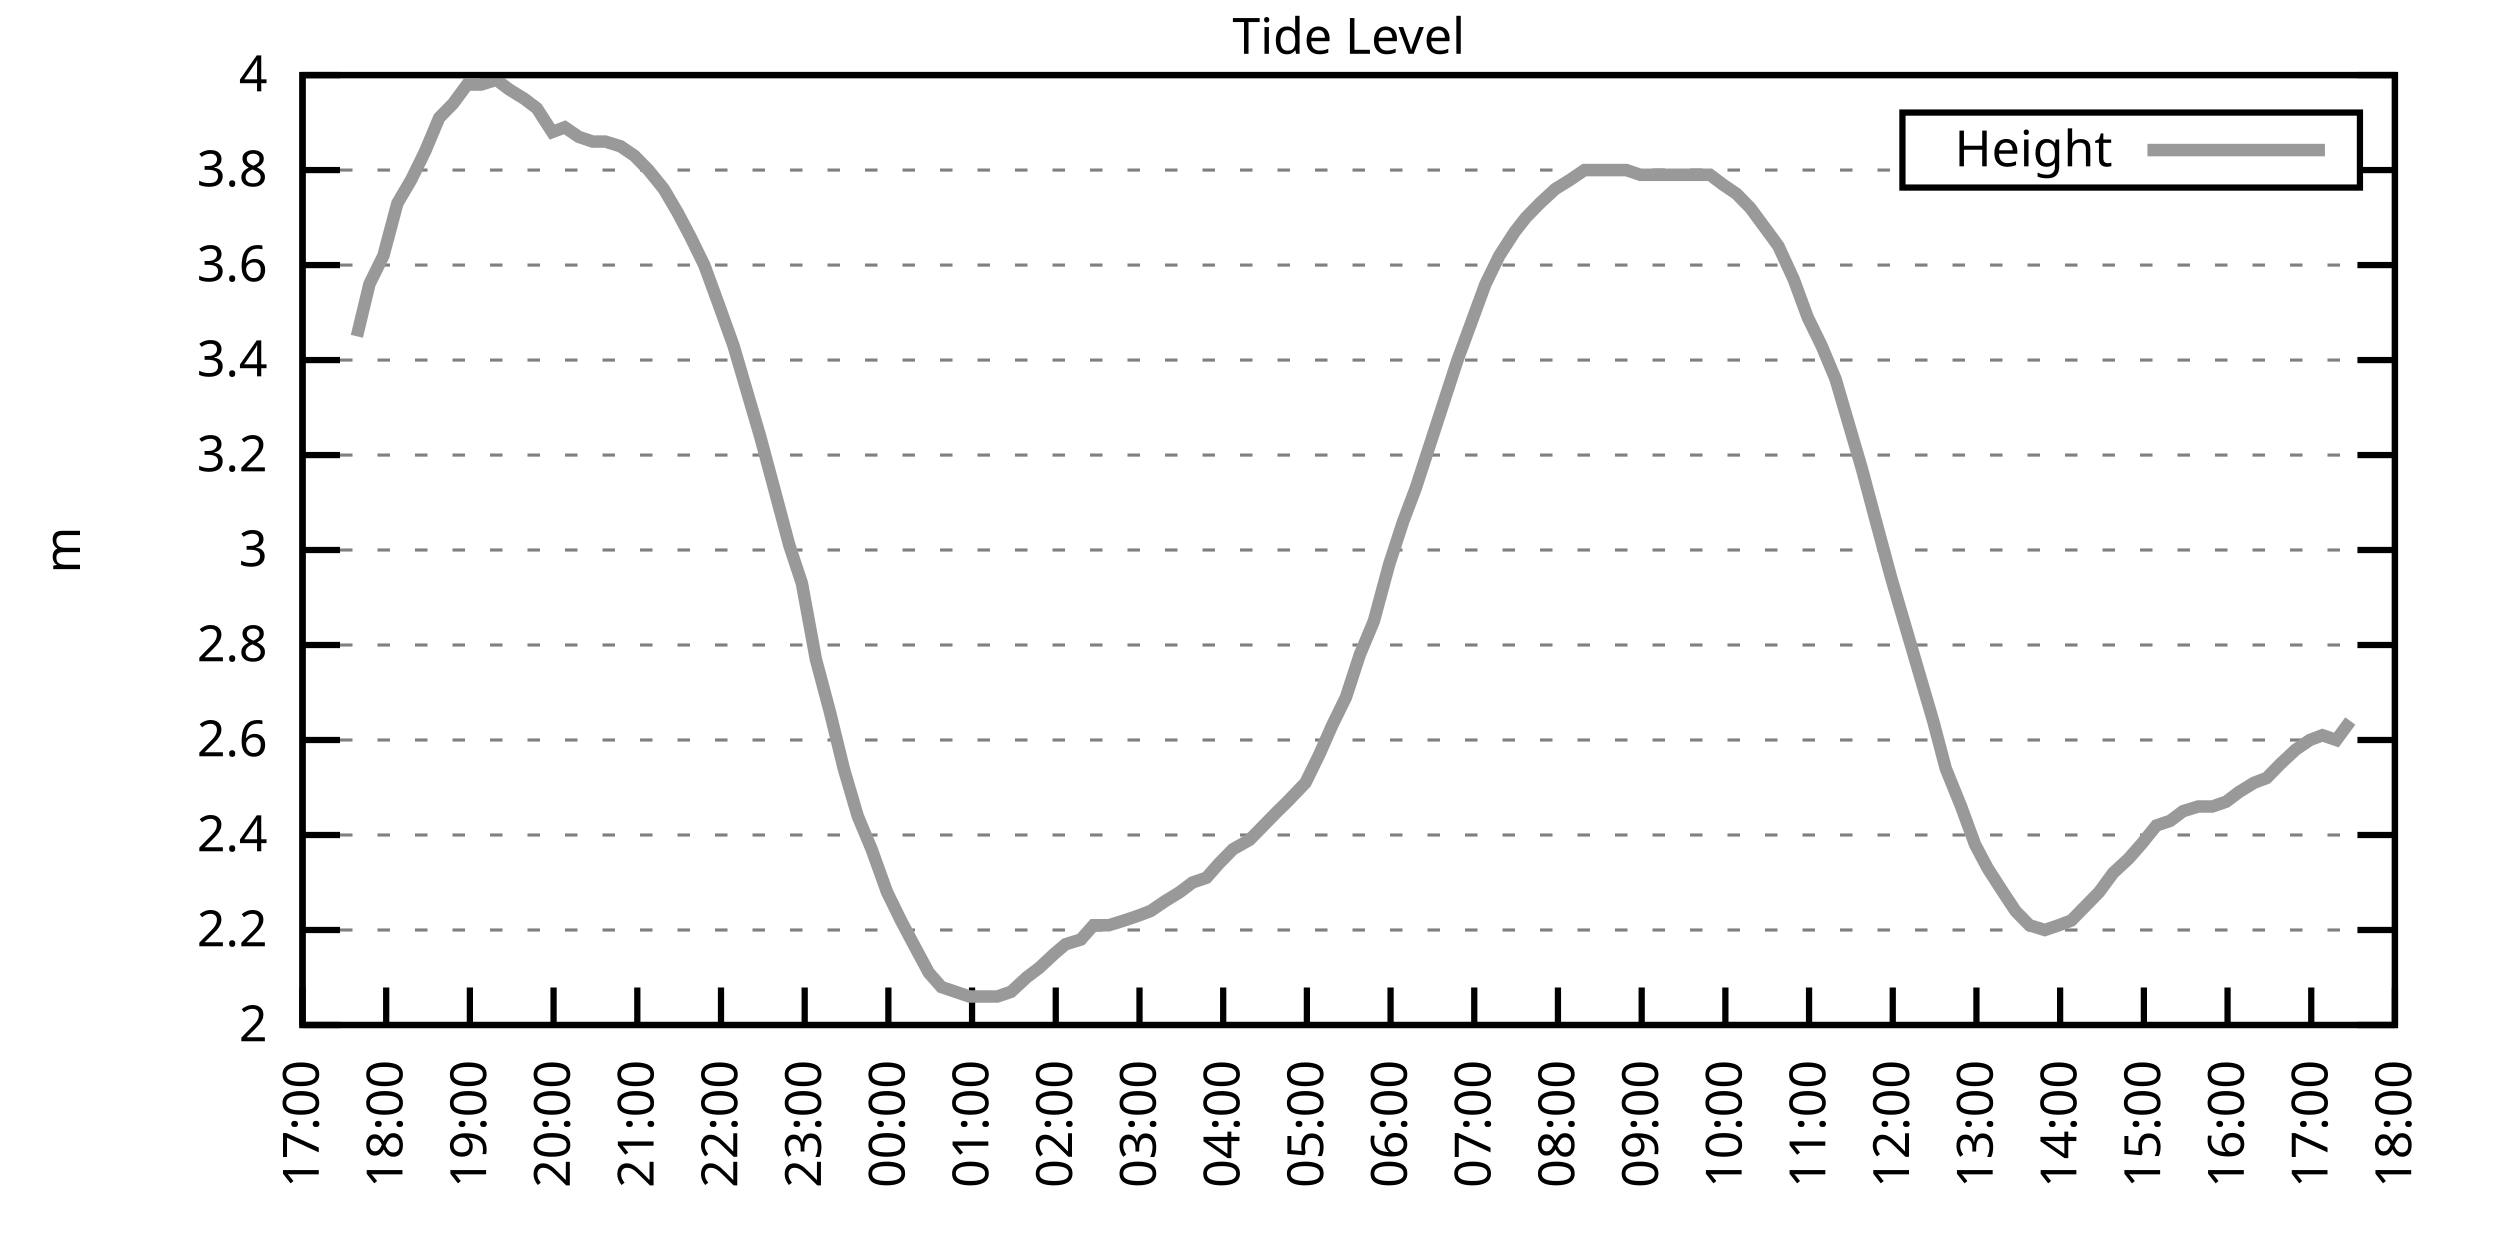
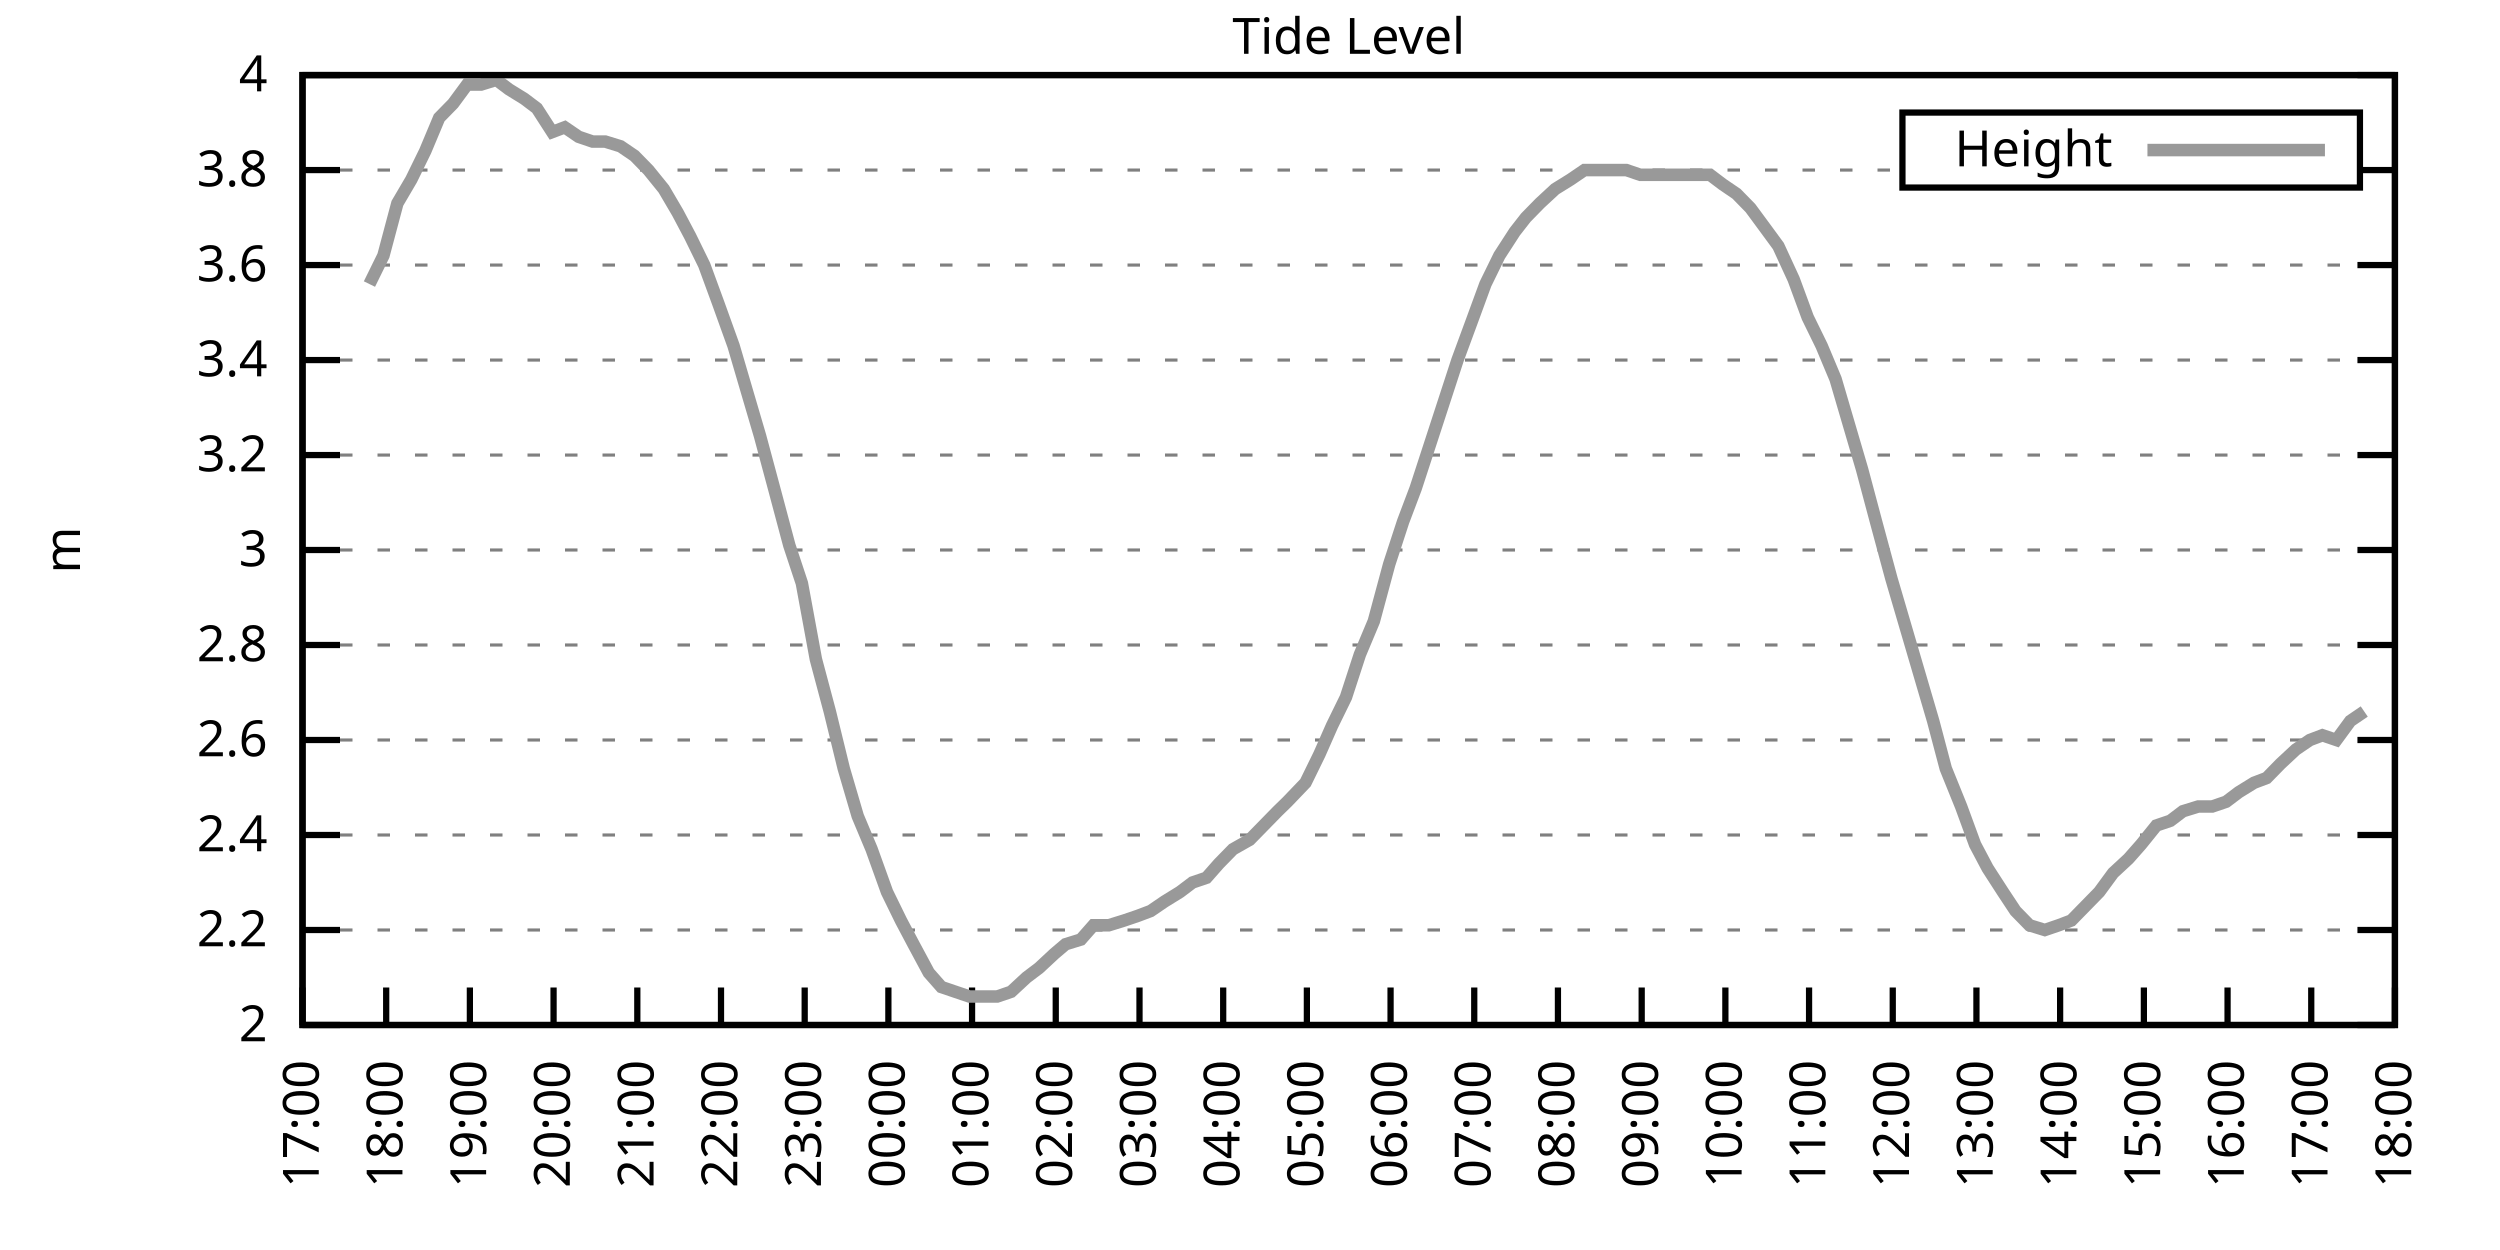
<svg xmlns="http://www.w3.org/2000/svg" xmlns:xlink="http://www.w3.org/1999/xlink" width="400" height="200" viewBox="0 0 400 200">
  <g id="gnuplot_canvas">
    <rect x="0" y="0" width="400" height="200" fill="none" />
    <defs>
      <circle id="gpDot" r="0.5" stroke-width="0.5" stroke="currentColor" />
      <path id="gpPt0" stroke-width="0.333" stroke="currentColor" d="M-1,0 h2 M0,-1 v2" />
      <path id="gpPt1" stroke-width="0.333" stroke="currentColor" d="M-1,-1 L1,1 M1,-1 L-1,1" />
      <path id="gpPt2" stroke-width="0.333" stroke="currentColor" d="M-1,0 L1,0 M0,-1 L0,1 M-1,-1 L1,1 M-1,1 L1,-1" />
      <rect id="gpPt3" stroke-width="0.333" stroke="currentColor" x="-1" y="-1" width="2" height="2" />
      <rect id="gpPt4" stroke-width="0.333" stroke="currentColor" fill="currentColor" x="-1" y="-1" width="2" height="2" />
      <circle id="gpPt5" stroke-width="0.333" stroke="currentColor" cx="0" cy="0" r="1" />
      <use xlink:href="#gpPt5" id="gpPt6" fill="currentColor" stroke="none" />
      <path id="gpPt7" stroke-width="0.333" stroke="currentColor" d="M0,-1.33 L-1.33,0.67 L1.33,0.67 z" />
      <use xlink:href="#gpPt7" id="gpPt8" fill="currentColor" stroke="none" />
      <use xlink:href="#gpPt7" id="gpPt9" stroke="currentColor" transform="rotate(180)" />
      <use xlink:href="#gpPt9" id="gpPt10" fill="currentColor" stroke="none" />
      <use xlink:href="#gpPt3" id="gpPt11" stroke="currentColor" transform="rotate(45)" />
      <use xlink:href="#gpPt11" id="gpPt12" fill="currentColor" stroke="none" />
      <path id="gpPt13" stroke-width="0.333" stroke="currentColor" d="M0,1.330 L1.265,0.411 L0.782,-1.067 L-0.782,-1.076 L-1.265,0.411 z" />
      <use xlink:href="#gpPt13" id="gpPt14" fill="currentColor" stroke="none" />
      <filter id="textbox" filterUnits="objectBoundingBox" x="0" y="0" height="1" width="1">
        <feFlood flood-color="white" flood-opacity="1" result="bgnd" />
        <feComposite in="SourceGraphic" in2="bgnd" operator="atop" />
      </filter>
      <filter id="greybox" filterUnits="objectBoundingBox" x="0" y="0" height="1" width="1">
        <feFlood flood-color="lightgrey" flood-opacity="1" result="grey" />
        <feComposite in="SourceGraphic" in2="grey" operator="atop" />
      </filter>
    </defs>
    <g fill="none" color="white" stroke="currentColor" stroke-width="1.00" stroke-linecap="butt" stroke-linejoin="miter">
</g>
    <g fill="none" color="black" stroke="currentColor" stroke-width="1.00" stroke-linecap="butt" stroke-linejoin="miter">
      <g stroke="none" shape-rendering="crispEdges">
        <polygon fill="rgb(255, 255, 255)" points="48.40,164.00 383.18,164.00 383.18,12.02 48.40,12.02 " />
      </g>
    </g>
    <g fill="none" color="black" stroke="currentColor" stroke-width="1.00" stroke-linecap="butt" stroke-linejoin="miter">
</g>
    <g fill="none" color="black" stroke="black" stroke-width="0.50" stroke-linecap="butt" stroke-linejoin="miter">
</g>
    <g fill="none" color="gray" stroke="currentColor" stroke-width="0.50" stroke-linecap="butt" stroke-linejoin="miter">
      <path stroke="gray" stroke-dasharray="2,4" class="gridline" d="M48.40,164.00 L383.19,164.00  " />
    </g>
    <g fill="none" color="gray" stroke="gray" stroke-width="1.00" stroke-linecap="butt" stroke-linejoin="miter">
</g>
    <g fill="none" color="black" stroke="currentColor" stroke-width="1.00" stroke-linecap="butt" stroke-linejoin="miter">
      <path stroke="black" d="M48.40,164.00 L54.40,164.00 M383.19,164.00 L377.19,164.00  " />
      <g transform="translate(42.80,166.60)" stroke="none" fill="black" font-family="Sans" font-size="8.00" text-anchor="end">
        <text>
          <tspan font-family="Sans"> 2</tspan>
        </text>
      </g>
    </g>
    <g fill="none" color="black" stroke="currentColor" stroke-width="1.00" stroke-linecap="butt" stroke-linejoin="miter">
</g>
    <g fill="none" color="black" stroke="black" stroke-width="0.50" stroke-linecap="butt" stroke-linejoin="miter">
</g>
    <g fill="none" color="gray" stroke="currentColor" stroke-width="0.50" stroke-linecap="butt" stroke-linejoin="miter">
      <path stroke="gray" stroke-dasharray="2,4" class="gridline" d="M48.40,148.80 L383.19,148.80  " />
    </g>
    <g fill="none" color="gray" stroke="gray" stroke-width="1.00" stroke-linecap="butt" stroke-linejoin="miter">
</g>
    <g fill="none" color="black" stroke="currentColor" stroke-width="1.00" stroke-linecap="butt" stroke-linejoin="miter">
      <path stroke="black" d="M48.40,148.80 L54.40,148.80 M383.19,148.80 L377.19,148.80  " />
      <g transform="translate(42.80,151.40)" stroke="none" fill="black" font-family="Sans" font-size="8.00" text-anchor="end">
        <text>
          <tspan font-family="Sans"> 2.2</tspan>
        </text>
      </g>
    </g>
    <g fill="none" color="black" stroke="currentColor" stroke-width="1.00" stroke-linecap="butt" stroke-linejoin="miter">
</g>
    <g fill="none" color="black" stroke="black" stroke-width="0.50" stroke-linecap="butt" stroke-linejoin="miter">
</g>
    <g fill="none" color="gray" stroke="currentColor" stroke-width="0.50" stroke-linecap="butt" stroke-linejoin="miter">
      <path stroke="gray" stroke-dasharray="2,4" class="gridline" d="M48.40,133.60 L383.19,133.60  " />
    </g>
    <g fill="none" color="gray" stroke="gray" stroke-width="1.00" stroke-linecap="butt" stroke-linejoin="miter">
</g>
    <g fill="none" color="black" stroke="currentColor" stroke-width="1.00" stroke-linecap="butt" stroke-linejoin="miter">
      <path stroke="black" d="M48.40,133.60 L54.40,133.60 M383.19,133.60 L377.19,133.60  " />
      <g transform="translate(42.80,136.20)" stroke="none" fill="black" font-family="Sans" font-size="8.00" text-anchor="end">
        <text>
          <tspan font-family="Sans"> 2.4</tspan>
        </text>
      </g>
    </g>
    <g fill="none" color="black" stroke="currentColor" stroke-width="1.00" stroke-linecap="butt" stroke-linejoin="miter">
</g>
    <g fill="none" color="black" stroke="black" stroke-width="0.50" stroke-linecap="butt" stroke-linejoin="miter">
</g>
    <g fill="none" color="gray" stroke="currentColor" stroke-width="0.50" stroke-linecap="butt" stroke-linejoin="miter">
      <path stroke="gray" stroke-dasharray="2,4" class="gridline" d="M48.40,118.40 L383.19,118.40  " />
    </g>
    <g fill="none" color="gray" stroke="gray" stroke-width="1.00" stroke-linecap="butt" stroke-linejoin="miter">
</g>
    <g fill="none" color="black" stroke="currentColor" stroke-width="1.00" stroke-linecap="butt" stroke-linejoin="miter">
      <path stroke="black" d="M48.40,118.40 L54.40,118.40 M383.19,118.40 L377.19,118.40  " />
      <g transform="translate(42.80,121.00)" stroke="none" fill="black" font-family="Sans" font-size="8.00" text-anchor="end">
        <text>
          <tspan font-family="Sans"> 2.6</tspan>
        </text>
      </g>
    </g>
    <g fill="none" color="black" stroke="currentColor" stroke-width="1.00" stroke-linecap="butt" stroke-linejoin="miter">
</g>
    <g fill="none" color="black" stroke="black" stroke-width="0.50" stroke-linecap="butt" stroke-linejoin="miter">
</g>
    <g fill="none" color="gray" stroke="currentColor" stroke-width="0.50" stroke-linecap="butt" stroke-linejoin="miter">
      <path stroke="gray" stroke-dasharray="2,4" class="gridline" d="M48.40,103.20 L383.19,103.20  " />
    </g>
    <g fill="none" color="gray" stroke="gray" stroke-width="1.00" stroke-linecap="butt" stroke-linejoin="miter">
</g>
    <g fill="none" color="black" stroke="currentColor" stroke-width="1.00" stroke-linecap="butt" stroke-linejoin="miter">
      <path stroke="black" d="M48.40,103.20 L54.40,103.20 M383.19,103.20 L377.19,103.20  " />
      <g transform="translate(42.80,105.80)" stroke="none" fill="black" font-family="Sans" font-size="8.00" text-anchor="end">
        <text>
          <tspan font-family="Sans"> 2.8</tspan>
        </text>
      </g>
    </g>
    <g fill="none" color="black" stroke="currentColor" stroke-width="1.00" stroke-linecap="butt" stroke-linejoin="miter">
</g>
    <g fill="none" color="black" stroke="black" stroke-width="0.50" stroke-linecap="butt" stroke-linejoin="miter">
</g>
    <g fill="none" color="gray" stroke="currentColor" stroke-width="0.50" stroke-linecap="butt" stroke-linejoin="miter">
      <path stroke="gray" stroke-dasharray="2,4" class="gridline" d="M48.40,88.00 L383.19,88.00  " />
    </g>
    <g fill="none" color="gray" stroke="gray" stroke-width="1.00" stroke-linecap="butt" stroke-linejoin="miter">
</g>
    <g fill="none" color="black" stroke="currentColor" stroke-width="1.00" stroke-linecap="butt" stroke-linejoin="miter">
      <path stroke="black" d="M48.40,88.00 L54.40,88.00 M383.19,88.00 L377.19,88.00  " />
      <g transform="translate(42.80,90.60)" stroke="none" fill="black" font-family="Sans" font-size="8.00" text-anchor="end">
        <text>
          <tspan font-family="Sans"> 3</tspan>
        </text>
      </g>
    </g>
    <g fill="none" color="black" stroke="currentColor" stroke-width="1.00" stroke-linecap="butt" stroke-linejoin="miter">
</g>
    <g fill="none" color="black" stroke="black" stroke-width="0.50" stroke-linecap="butt" stroke-linejoin="miter">
</g>
    <g fill="none" color="gray" stroke="currentColor" stroke-width="0.50" stroke-linecap="butt" stroke-linejoin="miter">
      <path stroke="gray" stroke-dasharray="2,4" class="gridline" d="M48.40,72.81 L383.19,72.81  " />
    </g>
    <g fill="none" color="gray" stroke="gray" stroke-width="1.00" stroke-linecap="butt" stroke-linejoin="miter">
</g>
    <g fill="none" color="black" stroke="currentColor" stroke-width="1.00" stroke-linecap="butt" stroke-linejoin="miter">
      <path stroke="black" d="M48.40,72.81 L54.40,72.81 M383.19,72.81 L377.19,72.81  " />
      <g transform="translate(42.80,75.41)" stroke="none" fill="black" font-family="Sans" font-size="8.00" text-anchor="end">
        <text>
          <tspan font-family="Sans"> 3.2</tspan>
        </text>
      </g>
    </g>
    <g fill="none" color="black" stroke="currentColor" stroke-width="1.00" stroke-linecap="butt" stroke-linejoin="miter">
</g>
    <g fill="none" color="black" stroke="black" stroke-width="0.50" stroke-linecap="butt" stroke-linejoin="miter">
</g>
    <g fill="none" color="gray" stroke="currentColor" stroke-width="0.50" stroke-linecap="butt" stroke-linejoin="miter">
      <path stroke="gray" stroke-dasharray="2,4" class="gridline" d="M48.40,57.61 L383.19,57.61  " />
    </g>
    <g fill="none" color="gray" stroke="gray" stroke-width="1.00" stroke-linecap="butt" stroke-linejoin="miter">
</g>
    <g fill="none" color="black" stroke="currentColor" stroke-width="1.00" stroke-linecap="butt" stroke-linejoin="miter">
      <path stroke="black" d="M48.40,57.61 L54.40,57.61 M383.19,57.61 L377.19,57.61  " />
      <g transform="translate(42.80,60.21)" stroke="none" fill="black" font-family="Sans" font-size="8.00" text-anchor="end">
        <text>
          <tspan font-family="Sans"> 3.4</tspan>
        </text>
      </g>
    </g>
    <g fill="none" color="black" stroke="currentColor" stroke-width="1.00" stroke-linecap="butt" stroke-linejoin="miter">
</g>
    <g fill="none" color="black" stroke="black" stroke-width="0.50" stroke-linecap="butt" stroke-linejoin="miter">
</g>
    <g fill="none" color="gray" stroke="currentColor" stroke-width="0.50" stroke-linecap="butt" stroke-linejoin="miter">
      <path stroke="gray" stroke-dasharray="2,4" class="gridline" d="M48.40,42.41 L383.19,42.41  " />
    </g>
    <g fill="none" color="gray" stroke="gray" stroke-width="1.00" stroke-linecap="butt" stroke-linejoin="miter">
</g>
    <g fill="none" color="black" stroke="currentColor" stroke-width="1.00" stroke-linecap="butt" stroke-linejoin="miter">
      <path stroke="black" d="M48.40,42.41 L54.40,42.41 M383.19,42.41 L377.19,42.41  " />
      <g transform="translate(42.80,45.01)" stroke="none" fill="black" font-family="Sans" font-size="8.00" text-anchor="end">
        <text>
          <tspan font-family="Sans"> 3.6</tspan>
        </text>
      </g>
    </g>
    <g fill="none" color="black" stroke="currentColor" stroke-width="1.00" stroke-linecap="butt" stroke-linejoin="miter">
</g>
    <g fill="none" color="black" stroke="black" stroke-width="0.50" stroke-linecap="butt" stroke-linejoin="miter">
</g>
    <g fill="none" color="gray" stroke="currentColor" stroke-width="0.50" stroke-linecap="butt" stroke-linejoin="miter">
      <path stroke="gray" stroke-dasharray="2,4" class="gridline" d="M48.40,27.21 L304.39,27.21 M377.59,27.21 L383.19,27.21  " />
    </g>
    <g fill="none" color="gray" stroke="gray" stroke-width="1.00" stroke-linecap="butt" stroke-linejoin="miter">
</g>
    <g fill="none" color="black" stroke="currentColor" stroke-width="1.00" stroke-linecap="butt" stroke-linejoin="miter">
      <path stroke="black" d="M48.40,27.21 L54.40,27.21 M383.19,27.21 L377.19,27.21  " />
      <g transform="translate(42.80,29.81)" stroke="none" fill="black" font-family="Sans" font-size="8.00" text-anchor="end">
        <text>
          <tspan font-family="Sans"> 3.8</tspan>
        </text>
      </g>
    </g>
    <g fill="none" color="black" stroke="currentColor" stroke-width="1.00" stroke-linecap="butt" stroke-linejoin="miter">
</g>
    <g fill="none" color="black" stroke="black" stroke-width="0.50" stroke-linecap="butt" stroke-linejoin="miter">
</g>
    <g fill="none" color="gray" stroke="currentColor" stroke-width="0.50" stroke-linecap="butt" stroke-linejoin="miter">
      <path stroke="gray" stroke-dasharray="2,4" class="gridline" d="M48.40,12.01 L383.19,12.01  " />
    </g>
    <g fill="none" color="gray" stroke="gray" stroke-width="1.00" stroke-linecap="butt" stroke-linejoin="miter">
</g>
    <g fill="none" color="black" stroke="currentColor" stroke-width="1.00" stroke-linecap="butt" stroke-linejoin="miter">
      <path stroke="black" d="M48.40,12.01 L54.40,12.01 M383.19,12.01 L377.19,12.01  " />
      <g transform="translate(42.80,14.61)" stroke="none" fill="black" font-family="Sans" font-size="8.00" text-anchor="end">
        <text>
          <tspan font-family="Sans"> 4</tspan>
        </text>
      </g>
    </g>
    <g fill="none" color="black" stroke="currentColor" stroke-width="1.00" stroke-linecap="butt" stroke-linejoin="miter">
      <path stroke="black" d="M48.40,164.00 L48.40,158.00  " />
      <g transform="translate(51.00,169.60) rotate(270.00)" stroke="none" fill="black" font-family="Sans" font-size="8.00" text-anchor="end">
        <text>
          <tspan font-family="Sans">17:00</tspan>
        </text>
      </g>
    </g>
    <g fill="none" color="black" stroke="currentColor" stroke-width="1.00" stroke-linecap="butt" stroke-linejoin="miter">
      <path stroke="black" d="M61.79,164.00 L61.79,158.00  " />
      <g transform="translate(64.39,169.60) rotate(270.00)" stroke="none" fill="black" font-family="Sans" font-size="8.00" text-anchor="end">
        <text>
          <tspan font-family="Sans">18:00</tspan>
        </text>
      </g>
    </g>
    <g fill="none" color="black" stroke="currentColor" stroke-width="1.00" stroke-linecap="butt" stroke-linejoin="miter">
      <path stroke="black" d="M75.18,164.00 L75.18,158.00  " />
      <g transform="translate(77.78,169.60) rotate(270.00)" stroke="none" fill="black" font-family="Sans" font-size="8.00" text-anchor="end">
        <text>
          <tspan font-family="Sans">19:00</tspan>
        </text>
      </g>
    </g>
    <g fill="none" color="black" stroke="currentColor" stroke-width="1.00" stroke-linecap="butt" stroke-linejoin="miter">
      <path stroke="black" d="M88.57,164.00 L88.57,158.00  " />
      <g transform="translate(91.17,169.60) rotate(270.00)" stroke="none" fill="black" font-family="Sans" font-size="8.00" text-anchor="end">
        <text>
          <tspan font-family="Sans">20:00</tspan>
        </text>
      </g>
    </g>
    <g fill="none" color="black" stroke="currentColor" stroke-width="1.00" stroke-linecap="butt" stroke-linejoin="miter">
      <path stroke="black" d="M101.97,164.00 L101.97,158.00  " />
      <g transform="translate(104.57,169.60) rotate(270.00)" stroke="none" fill="black" font-family="Sans" font-size="8.00" text-anchor="end">
        <text>
          <tspan font-family="Sans">21:00</tspan>
        </text>
      </g>
    </g>
    <g fill="none" color="black" stroke="currentColor" stroke-width="1.00" stroke-linecap="butt" stroke-linejoin="miter">
      <path stroke="black" d="M115.36,164.00 L115.36,158.00  " />
      <g transform="translate(117.96,169.60) rotate(270.00)" stroke="none" fill="black" font-family="Sans" font-size="8.00" text-anchor="end">
        <text>
          <tspan font-family="Sans">22:00</tspan>
        </text>
      </g>
    </g>
    <g fill="none" color="black" stroke="currentColor" stroke-width="1.00" stroke-linecap="butt" stroke-linejoin="miter">
      <path stroke="black" d="M128.75,164.00 L128.75,158.00  " />
      <g transform="translate(131.35,169.60) rotate(270.00)" stroke="none" fill="black" font-family="Sans" font-size="8.00" text-anchor="end">
        <text>
          <tspan font-family="Sans">23:00</tspan>
        </text>
      </g>
    </g>
    <g fill="none" color="black" stroke="currentColor" stroke-width="1.00" stroke-linecap="butt" stroke-linejoin="miter">
      <path stroke="black" d="M142.14,164.00 L142.14,158.00  " />
      <g transform="translate(144.74,169.60) rotate(270.00)" stroke="none" fill="black" font-family="Sans" font-size="8.00" text-anchor="end">
        <text>
          <tspan font-family="Sans">00:00</tspan>
        </text>
      </g>
    </g>
    <g fill="none" color="black" stroke="currentColor" stroke-width="1.00" stroke-linecap="butt" stroke-linejoin="miter">
      <path stroke="black" d="M155.53,164.00 L155.53,158.00  " />
      <g transform="translate(158.13,169.60) rotate(270.00)" stroke="none" fill="black" font-family="Sans" font-size="8.00" text-anchor="end">
        <text>
          <tspan font-family="Sans">01:00</tspan>
        </text>
      </g>
    </g>
    <g fill="none" color="black" stroke="currentColor" stroke-width="1.00" stroke-linecap="butt" stroke-linejoin="miter">
      <path stroke="black" d="M168.92,164.00 L168.92,158.00  " />
      <g transform="translate(171.52,169.60) rotate(270.00)" stroke="none" fill="black" font-family="Sans" font-size="8.00" text-anchor="end">
        <text>
          <tspan font-family="Sans">02:00</tspan>
        </text>
      </g>
    </g>
    <g fill="none" color="black" stroke="currentColor" stroke-width="1.00" stroke-linecap="butt" stroke-linejoin="miter">
      <path stroke="black" d="M182.32,164.00 L182.32,158.00  " />
      <g transform="translate(184.92,169.60) rotate(270.00)" stroke="none" fill="black" font-family="Sans" font-size="8.00" text-anchor="end">
        <text>
          <tspan font-family="Sans">03:00</tspan>
        </text>
      </g>
    </g>
    <g fill="none" color="black" stroke="currentColor" stroke-width="1.00" stroke-linecap="butt" stroke-linejoin="miter">
      <path stroke="black" d="M195.71,164.00 L195.71,158.00  " />
      <g transform="translate(198.31,169.60) rotate(270.00)" stroke="none" fill="black" font-family="Sans" font-size="8.00" text-anchor="end">
        <text>
          <tspan font-family="Sans">04:00</tspan>
        </text>
      </g>
    </g>
    <g fill="none" color="black" stroke="currentColor" stroke-width="1.00" stroke-linecap="butt" stroke-linejoin="miter">
      <path stroke="black" d="M209.10,164.00 L209.10,158.00  " />
      <g transform="translate(211.70,169.60) rotate(270.00)" stroke="none" fill="black" font-family="Sans" font-size="8.00" text-anchor="end">
        <text>
          <tspan font-family="Sans">05:00</tspan>
        </text>
      </g>
    </g>
    <g fill="none" color="black" stroke="currentColor" stroke-width="1.00" stroke-linecap="butt" stroke-linejoin="miter">
      <path stroke="black" d="M222.49,164.00 L222.49,158.00  " />
      <g transform="translate(225.09,169.60) rotate(270.00)" stroke="none" fill="black" font-family="Sans" font-size="8.00" text-anchor="end">
        <text>
          <tspan font-family="Sans">06:00</tspan>
        </text>
      </g>
    </g>
    <g fill="none" color="black" stroke="currentColor" stroke-width="1.00" stroke-linecap="butt" stroke-linejoin="miter">
      <path stroke="black" d="M235.88,164.00 L235.88,158.00  " />
      <g transform="translate(238.48,169.60) rotate(270.00)" stroke="none" fill="black" font-family="Sans" font-size="8.00" text-anchor="end">
        <text>
          <tspan font-family="Sans">07:00</tspan>
        </text>
      </g>
    </g>
    <g fill="none" color="black" stroke="currentColor" stroke-width="1.00" stroke-linecap="butt" stroke-linejoin="miter">
      <path stroke="black" d="M249.27,164.00 L249.27,158.00  " />
      <g transform="translate(251.87,169.60) rotate(270.00)" stroke="none" fill="black" font-family="Sans" font-size="8.00" text-anchor="end">
        <text>
          <tspan font-family="Sans">08:00</tspan>
        </text>
      </g>
    </g>
    <g fill="none" color="black" stroke="currentColor" stroke-width="1.00" stroke-linecap="butt" stroke-linejoin="miter">
      <path stroke="black" d="M262.67,164.00 L262.67,158.00  " />
      <g transform="translate(265.27,169.60) rotate(270.00)" stroke="none" fill="black" font-family="Sans" font-size="8.00" text-anchor="end">
        <text>
          <tspan font-family="Sans">09:00</tspan>
        </text>
      </g>
    </g>
    <g fill="none" color="black" stroke="currentColor" stroke-width="1.00" stroke-linecap="butt" stroke-linejoin="miter">
      <path stroke="black" d="M276.06,164.00 L276.06,158.00  " />
      <g transform="translate(278.66,169.60) rotate(270.00)" stroke="none" fill="black" font-family="Sans" font-size="8.00" text-anchor="end">
        <text>
          <tspan font-family="Sans">10:00</tspan>
        </text>
      </g>
    </g>
    <g fill="none" color="black" stroke="currentColor" stroke-width="1.00" stroke-linecap="butt" stroke-linejoin="miter">
      <path stroke="black" d="M289.45,164.00 L289.45,158.00  " />
      <g transform="translate(292.05,169.60) rotate(270.00)" stroke="none" fill="black" font-family="Sans" font-size="8.00" text-anchor="end">
        <text>
          <tspan font-family="Sans">11:00</tspan>
        </text>
      </g>
    </g>
    <g fill="none" color="black" stroke="currentColor" stroke-width="1.00" stroke-linecap="butt" stroke-linejoin="miter">
      <path stroke="black" d="M302.84,164.00 L302.84,158.00  " />
      <g transform="translate(305.44,169.60) rotate(270.00)" stroke="none" fill="black" font-family="Sans" font-size="8.00" text-anchor="end">
        <text>
          <tspan font-family="Sans">12:00</tspan>
        </text>
      </g>
    </g>
    <g fill="none" color="black" stroke="currentColor" stroke-width="1.00" stroke-linecap="butt" stroke-linejoin="miter">
      <path stroke="black" d="M316.23,164.00 L316.23,158.00  " />
      <g transform="translate(318.83,169.60) rotate(270.00)" stroke="none" fill="black" font-family="Sans" font-size="8.00" text-anchor="end">
        <text>
          <tspan font-family="Sans">13:00</tspan>
        </text>
      </g>
    </g>
    <g fill="none" color="black" stroke="currentColor" stroke-width="1.00" stroke-linecap="butt" stroke-linejoin="miter">
      <path stroke="black" d="M329.62,164.00 L329.62,158.00  " />
      <g transform="translate(332.22,169.60) rotate(270.00)" stroke="none" fill="black" font-family="Sans" font-size="8.00" text-anchor="end">
        <text>
          <tspan font-family="Sans">14:00</tspan>
        </text>
      </g>
    </g>
    <g fill="none" color="black" stroke="currentColor" stroke-width="1.00" stroke-linecap="butt" stroke-linejoin="miter">
      <path stroke="black" d="M343.02,164.00 L343.02,158.00  " />
      <g transform="translate(345.62,169.60) rotate(270.00)" stroke="none" fill="black" font-family="Sans" font-size="8.00" text-anchor="end">
        <text>
          <tspan font-family="Sans">15:00</tspan>
        </text>
      </g>
    </g>
    <g fill="none" color="black" stroke="currentColor" stroke-width="1.00" stroke-linecap="butt" stroke-linejoin="miter">
      <path stroke="black" d="M356.41,164.00 L356.41,158.00  " />
      <g transform="translate(359.01,169.60) rotate(270.00)" stroke="none" fill="black" font-family="Sans" font-size="8.00" text-anchor="end">
        <text>
          <tspan font-family="Sans">16:00</tspan>
        </text>
      </g>
    </g>
    <g fill="none" color="black" stroke="currentColor" stroke-width="1.00" stroke-linecap="butt" stroke-linejoin="miter">
      <path stroke="black" d="M369.80,164.00 L369.80,158.00  " />
      <g transform="translate(372.40,169.60) rotate(270.00)" stroke="none" fill="black" font-family="Sans" font-size="8.00" text-anchor="end">
        <text>
          <tspan font-family="Sans">17:00</tspan>
        </text>
      </g>
    </g>
    <g fill="none" color="black" stroke="currentColor" stroke-width="1.00" stroke-linecap="butt" stroke-linejoin="miter">
      <path stroke="black" d="M383.19,164.00 L383.19,158.00  " />
      <g transform="translate(385.79,169.60) rotate(270.00)" stroke="none" fill="black" font-family="Sans" font-size="8.00" text-anchor="end">
        <text>
          <tspan font-family="Sans">18:00</tspan>
        </text>
      </g>
    </g>
    <g fill="none" color="black" stroke="currentColor" stroke-width="1.00" stroke-linecap="butt" stroke-linejoin="miter">
</g>
    <g fill="none" color="black" stroke="currentColor" stroke-width="1.00" stroke-linecap="butt" stroke-linejoin="miter">
      <path stroke="black" d="M48.40,12.01 L48.40,164.00 L383.19,164.00 L383.19,12.01 L48.40,12.01 Z  " />
    </g>
    <g fill="none" color="black" stroke="currentColor" stroke-width="1.00" stroke-linecap="butt" stroke-linejoin="miter">
</g>
    <g fill="none" color="black" stroke="currentColor" stroke-width="1.00" stroke-linecap="butt" stroke-linejoin="miter">
      <path stroke="black" d="M304.39,30.01 L304.39,18.01 L377.59,18.01 L377.59,30.01 L304.39,30.01 Z  " />
    </g>
    <g id="Tide_level_plot_1">
      <g fill="none" color="white" stroke="black" stroke-width="2.00" stroke-linecap="butt" stroke-linejoin="miter">
</g>
      <g fill="none" color="black" stroke="currentColor" stroke-width="2.00" stroke-linecap="butt" stroke-linejoin="miter">
        <g transform="translate(337.99,26.61)" stroke="none" fill="black" font-family="Sans" font-size="8.00" text-anchor="end">
          <text>
            <tspan font-family="Sans">Height</tspan>
          </text>
        </g>
      </g>
      <g fill="none" color="black" stroke="currentColor" stroke-width="2.00" stroke-linecap="butt" stroke-linejoin="miter">
-         <path stroke="rgb(153, 153, 153)" d="M343.59,24.01 L371.99,24.01 M57.10,53.81 L59.11,45.45 L61.35,40.89 L63.58,32.53 L65.81,28.73 L68.04,24.17   L70.27,18.85 L72.50,16.57 L74.74,13.53 L76.97,13.53 L79.42,12.77 L81.43,14.29 L83.89,15.81 L85.90,17.33   L88.35,21.13 L90.36,20.37 L92.59,21.89 L94.82,22.65 L96.83,22.65 L99.29,23.41 L101.52,24.93 L103.75,27.21   L106.21,30.25 L108.44,34.05 L110.45,37.85 L112.68,42.41 L114.91,48.49 L117.37,55.33 L119.60,62.93 L121.61,69.77   L124.06,78.89 L126.29,87.25 L128.30,93.32 L130.54,105.48 L132.77,113.84 L135.00,122.96 L137.23,130.56 L139.46,135.88   L141.92,142.72 L144.15,147.28 L146.16,151.08 L148.61,155.64 L150.62,157.92 L152.85,158.68 L155.09,159.44 L157.32,159.44   L159.55,159.44 L161.78,158.68 L164.24,156.40 L166.25,154.88 L168.70,152.60 L170.49,151.08 L172.94,150.32 L174.95,148.04   L177.41,148.04 L179.86,147.28 L182.09,146.52 L184.10,145.76 L186.33,144.24 L188.79,142.72 L190.80,141.20 L193.03,140.44   L195.04,138.16 L197.27,135.88 L199.95,134.36 L202.18,132.08 L204.41,129.80 L205.97,128.28 L208.88,125.24 L211.11,120.68   L213.12,116.12 L215.35,111.56 L217.58,104.72 L219.81,99.40 L222.27,90.28 L224.50,83.45 L226.51,78.13 L228.74,71.29   L230.97,64.45 L233.20,57.61 L235.44,51.53 L237.67,45.45 L239.90,40.89 L242.36,37.09 L244.14,34.81 L246.37,32.53   L248.83,30.25 L251.28,28.73 L253.51,27.21 L255.30,27.21 L257.76,27.21 L260.21,27.21 L262.44,27.97 L264.67,27.97   L266.68,27.97 L268.92,27.97 L271.15,27.97 L273.60,27.97 L275.61,29.49 L277.84,31.01 L280.07,33.29 L282.31,36.33   L284.54,39.37 L286.99,44.69 L289.23,50.77 L291.46,55.33 L293.69,60.65 L295.92,68.25 L297.93,75.09 L300.16,83.45   L302.62,92.56 L304.85,100.16 L307.08,107.76 L309.31,115.36 L311.32,122.96 L313.78,129.04 L316.01,135.12 L318.02,138.92   L320.47,142.72 L322.48,145.76 L324.71,148.04 L327.17,148.80 L329.40,148.04 L331.41,147.28 L333.64,145.00 L335.87,142.72   L338.10,139.68 L340.56,137.40 L342.57,135.12 L345.02,132.08 L347.26,131.32 L349.26,129.80 L351.72,129.04 L353.95,129.04   L356.18,128.28 L358.19,126.76 L360.65,125.24 L362.66,124.48 L364.89,122.20 L367.34,119.92 L369.58,118.40 L371.58,117.64   L373.82,118.40 L376.05,115.36  " />
+         <path stroke="rgb(153, 153, 153)" d="M343.59,24.01 L371.99,24.01 M59.11,45.45 L61.35,40.89 L63.58,32.53 L65.81,28.73 L68.04,24.17 L70.27,18.85   L72.50,16.57 L74.74,13.53 L76.97,13.53 L79.42,12.77 L81.43,14.29 L83.89,15.81 L85.90,17.33 L88.35,21.13   L90.36,20.37 L92.59,21.89 L94.82,22.65 L96.83,22.65 L99.29,23.41 L101.52,24.93 L103.75,27.21 L106.21,30.25   L108.44,34.05 L110.45,37.85 L112.68,42.41 L114.91,48.49 L117.37,55.33 L119.60,62.93 L121.61,69.77 L124.06,78.89   L126.29,87.25 L128.30,93.32 L130.54,105.48 L132.77,113.84 L135.00,122.96 L137.23,130.56 L139.46,135.88 L141.92,142.72   L144.15,147.28 L146.16,151.08 L148.61,155.64 L150.62,157.92 L152.85,158.68 L155.09,159.44 L157.32,159.44 L159.55,159.44   L161.78,158.68 L164.24,156.40 L166.25,154.88 L168.70,152.60 L170.49,151.08 L172.94,150.32 L174.95,148.04 L177.41,148.04   L179.86,147.28 L182.09,146.52 L184.10,145.76 L186.33,144.24 L188.79,142.72 L190.80,141.20 L193.03,140.44 L195.04,138.16   L197.27,135.88 L199.95,134.36 L202.18,132.08 L204.41,129.80 L205.97,128.28 L208.88,125.24 L211.11,120.68 L213.12,116.12   L215.35,111.56 L217.58,104.72 L219.81,99.40 L222.27,90.28 L224.50,83.45 L226.51,78.13 L228.74,71.29 L230.97,64.45   L233.20,57.61 L235.44,51.53 L237.67,45.45 L239.90,40.89 L242.36,37.09 L244.14,34.81 L246.37,32.53 L248.83,30.25   L251.28,28.73 L253.51,27.21 L255.30,27.21 L257.76,27.21 L260.21,27.21 L262.44,27.97 L264.67,27.97 L266.68,27.97   L268.92,27.97 L271.15,27.97 L273.60,27.97 L275.61,29.49 L277.84,31.01 L280.07,33.29 L282.31,36.33 L284.54,39.37   L286.99,44.69 L289.23,50.77 L291.46,55.33 L293.69,60.65 L295.92,68.25 L297.93,75.09 L300.16,83.45 L302.62,92.56   L304.85,100.16 L307.08,107.76 L309.31,115.36 L311.32,122.96 L313.78,129.04 L316.01,135.12 L318.02,138.92 L320.47,142.72   L322.48,145.76 L324.71,148.04 L327.17,148.80 L329.40,148.04 L331.41,147.28 L333.64,145.00 L335.87,142.72 L338.10,139.68   L340.56,137.40 L342.57,135.12 L345.02,132.08 L347.26,131.32 L349.26,129.80 L351.72,129.04 L353.95,129.04 L356.18,128.28   L358.19,126.76 L360.65,125.24 L362.66,124.48 L364.89,122.20 L367.34,119.92 L369.58,118.40 L371.58,117.64 L373.82,118.40   L376.05,115.36 L378.28,113.84  " />
      </g>
    </g>
    <g fill="none" color="black" stroke="currentColor" stroke-width="2.00" stroke-linecap="butt" stroke-linejoin="miter">
</g>
    <g fill="none" color="black" stroke="black" stroke-width="1.00" stroke-linecap="butt" stroke-linejoin="miter">
</g>
    <g fill="none" color="black" stroke="currentColor" stroke-width="1.00" stroke-linecap="butt" stroke-linejoin="miter">
      <path stroke="black" d="M48.40,12.01 L48.40,164.00 L383.19,164.00 L383.19,12.01 L48.40,12.01 Z  " />
      <g transform="translate(12.80,88.01) rotate(270.00)" stroke="none" fill="black" font-family="Sans" font-size="8.00" text-anchor="middle">
        <text>
          <tspan font-family="Sans">m</tspan>
        </text>
      </g>
    </g>
    <g fill="none" color="black" stroke="currentColor" stroke-width="1.00" stroke-linecap="butt" stroke-linejoin="miter">
</g>
    <g fill="none" color="black" stroke="currentColor" stroke-width="1.00" stroke-linecap="butt" stroke-linejoin="miter">
      <g transform="translate(215.79,8.61)" stroke="none" fill="black" font-family="Sans" font-size="8.00" text-anchor="middle">
        <text>
          <tspan font-family="Sans">Tide Level</tspan>
        </text>
      </g>
    </g>
    <g fill="none" color="black" stroke="currentColor" stroke-width="1.00" stroke-linecap="butt" stroke-linejoin="miter">
</g>
  </g>
</svg>
